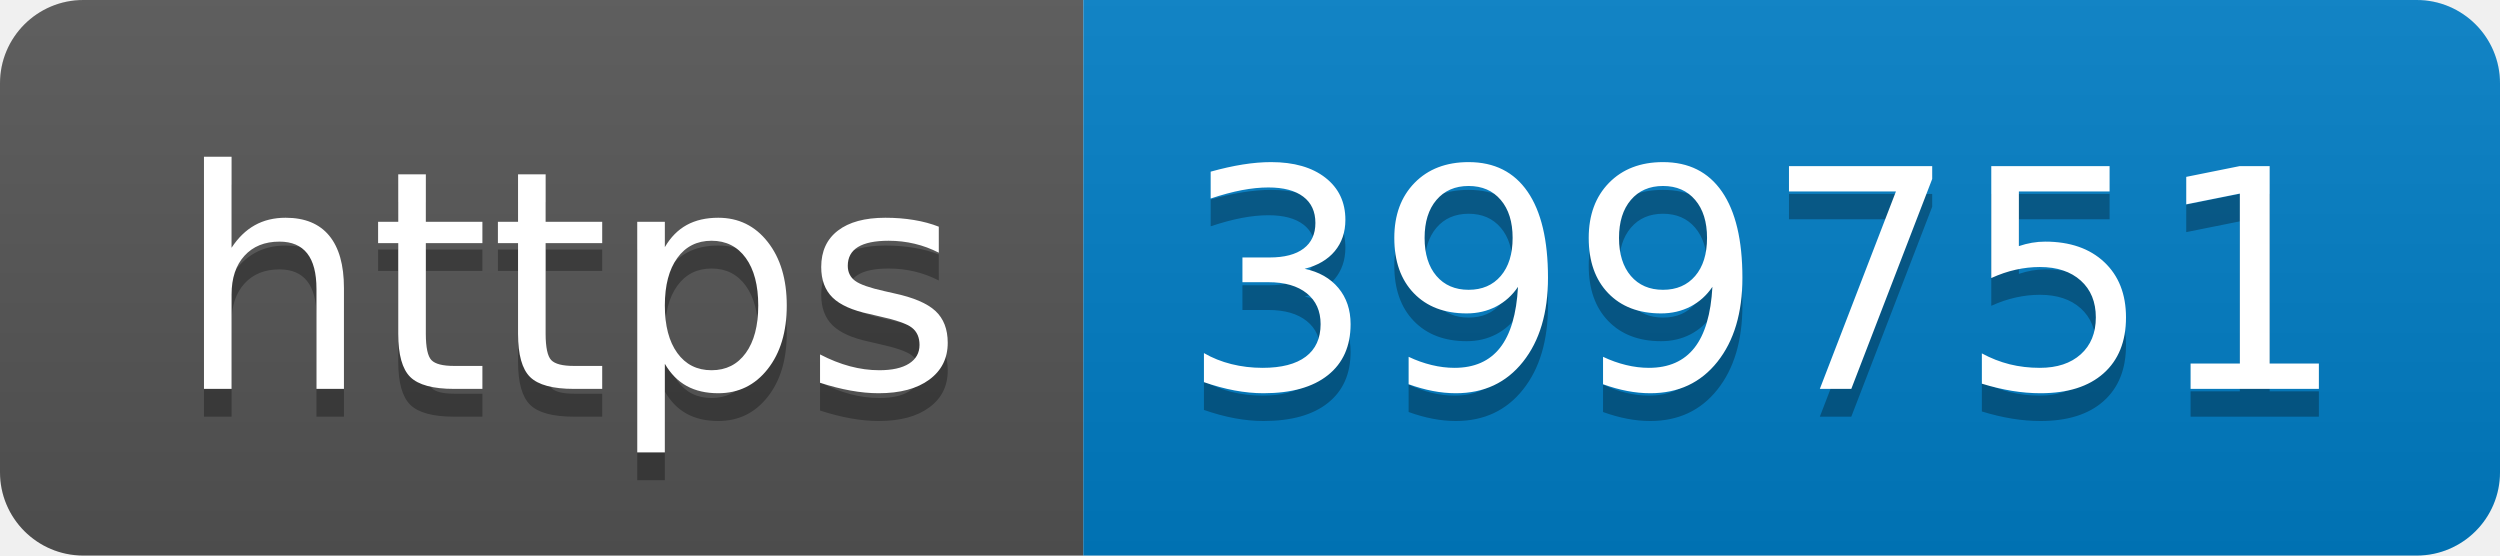
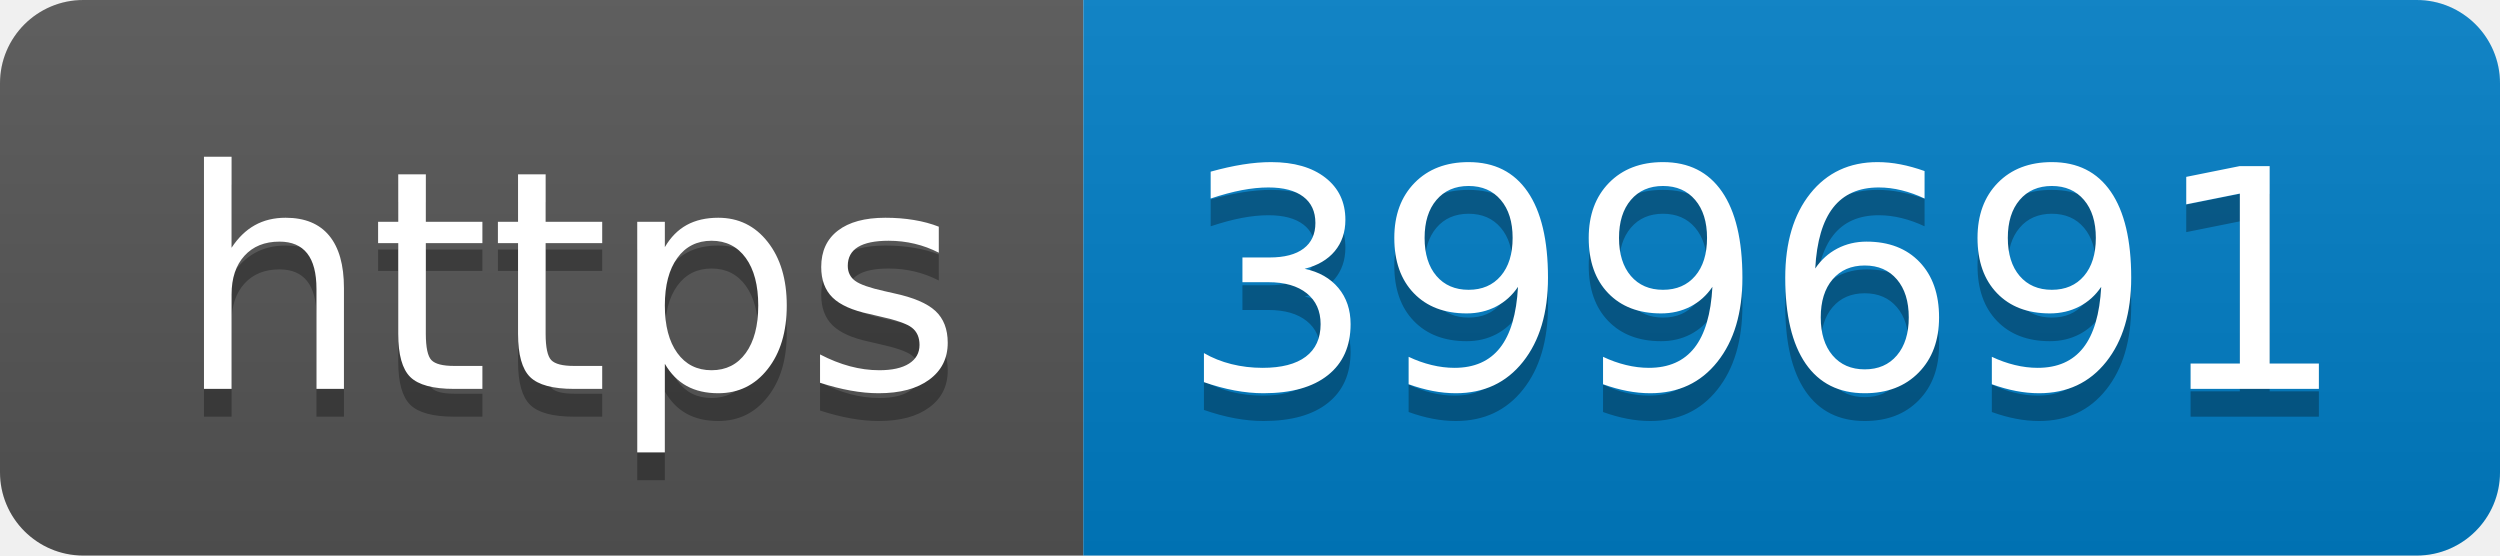
- <svg xmlns="http://www.w3.org/2000/svg" width="90" height="20" role="img" aria-label="https: 399751">
+ <svg xmlns="http://www.w3.org/2000/svg" width="90" height="20" role="img" aria-label="https: 399691">
  <linearGradient id="s" x2="0" y2="100%">
    <stop offset="0" stop-color="#bbb" stop-opacity=".1" />
    <stop offset="1" stop-opacity=".1" />
  </linearGradient>
  <clipPath id="r">
    <rect width="90" height="20" rx="3" fill="#fff" />
  </clipPath>
  <g clip-path="url(#r)">
    <rect width="39" height="20" fill="#555" />
    <rect x="39" width="51" height="20" fill="#007ec6" />
    <rect width="90" height="20" fill="url(#s)" />
  </g>
  <g fill="#fff" text-anchor="middle" font-family="Verdana,Geneva,DejaVu Sans,sans-serif" text-rendering="geometricPrecision" font-size="110">
    <text aria-hidden="true" x="205" y="150" fill="#010101" fill-opacity=".3" transform="scale(.1)" textLength="290">https</text>
    <text x="205" y="140" transform="scale(.1)" fill="#fff" textLength="290">https</text>
-     <text aria-hidden="true" x="635" y="150" fill="#010101" fill-opacity=".3" transform="scale(.1)" textLength="410">399751</text>
-     <text x="635" y="140" transform="scale(.1)" fill="#fff" textLength="410">399751</text>
+     <text aria-hidden="true" x="635" y="150" fill="#010101" fill-opacity=".3" transform="scale(.1)" textLength="410">399691</text>
+     <text x="635" y="140" transform="scale(.1)" fill="#fff" textLength="410">399691</text>
  </g>
</svg>
